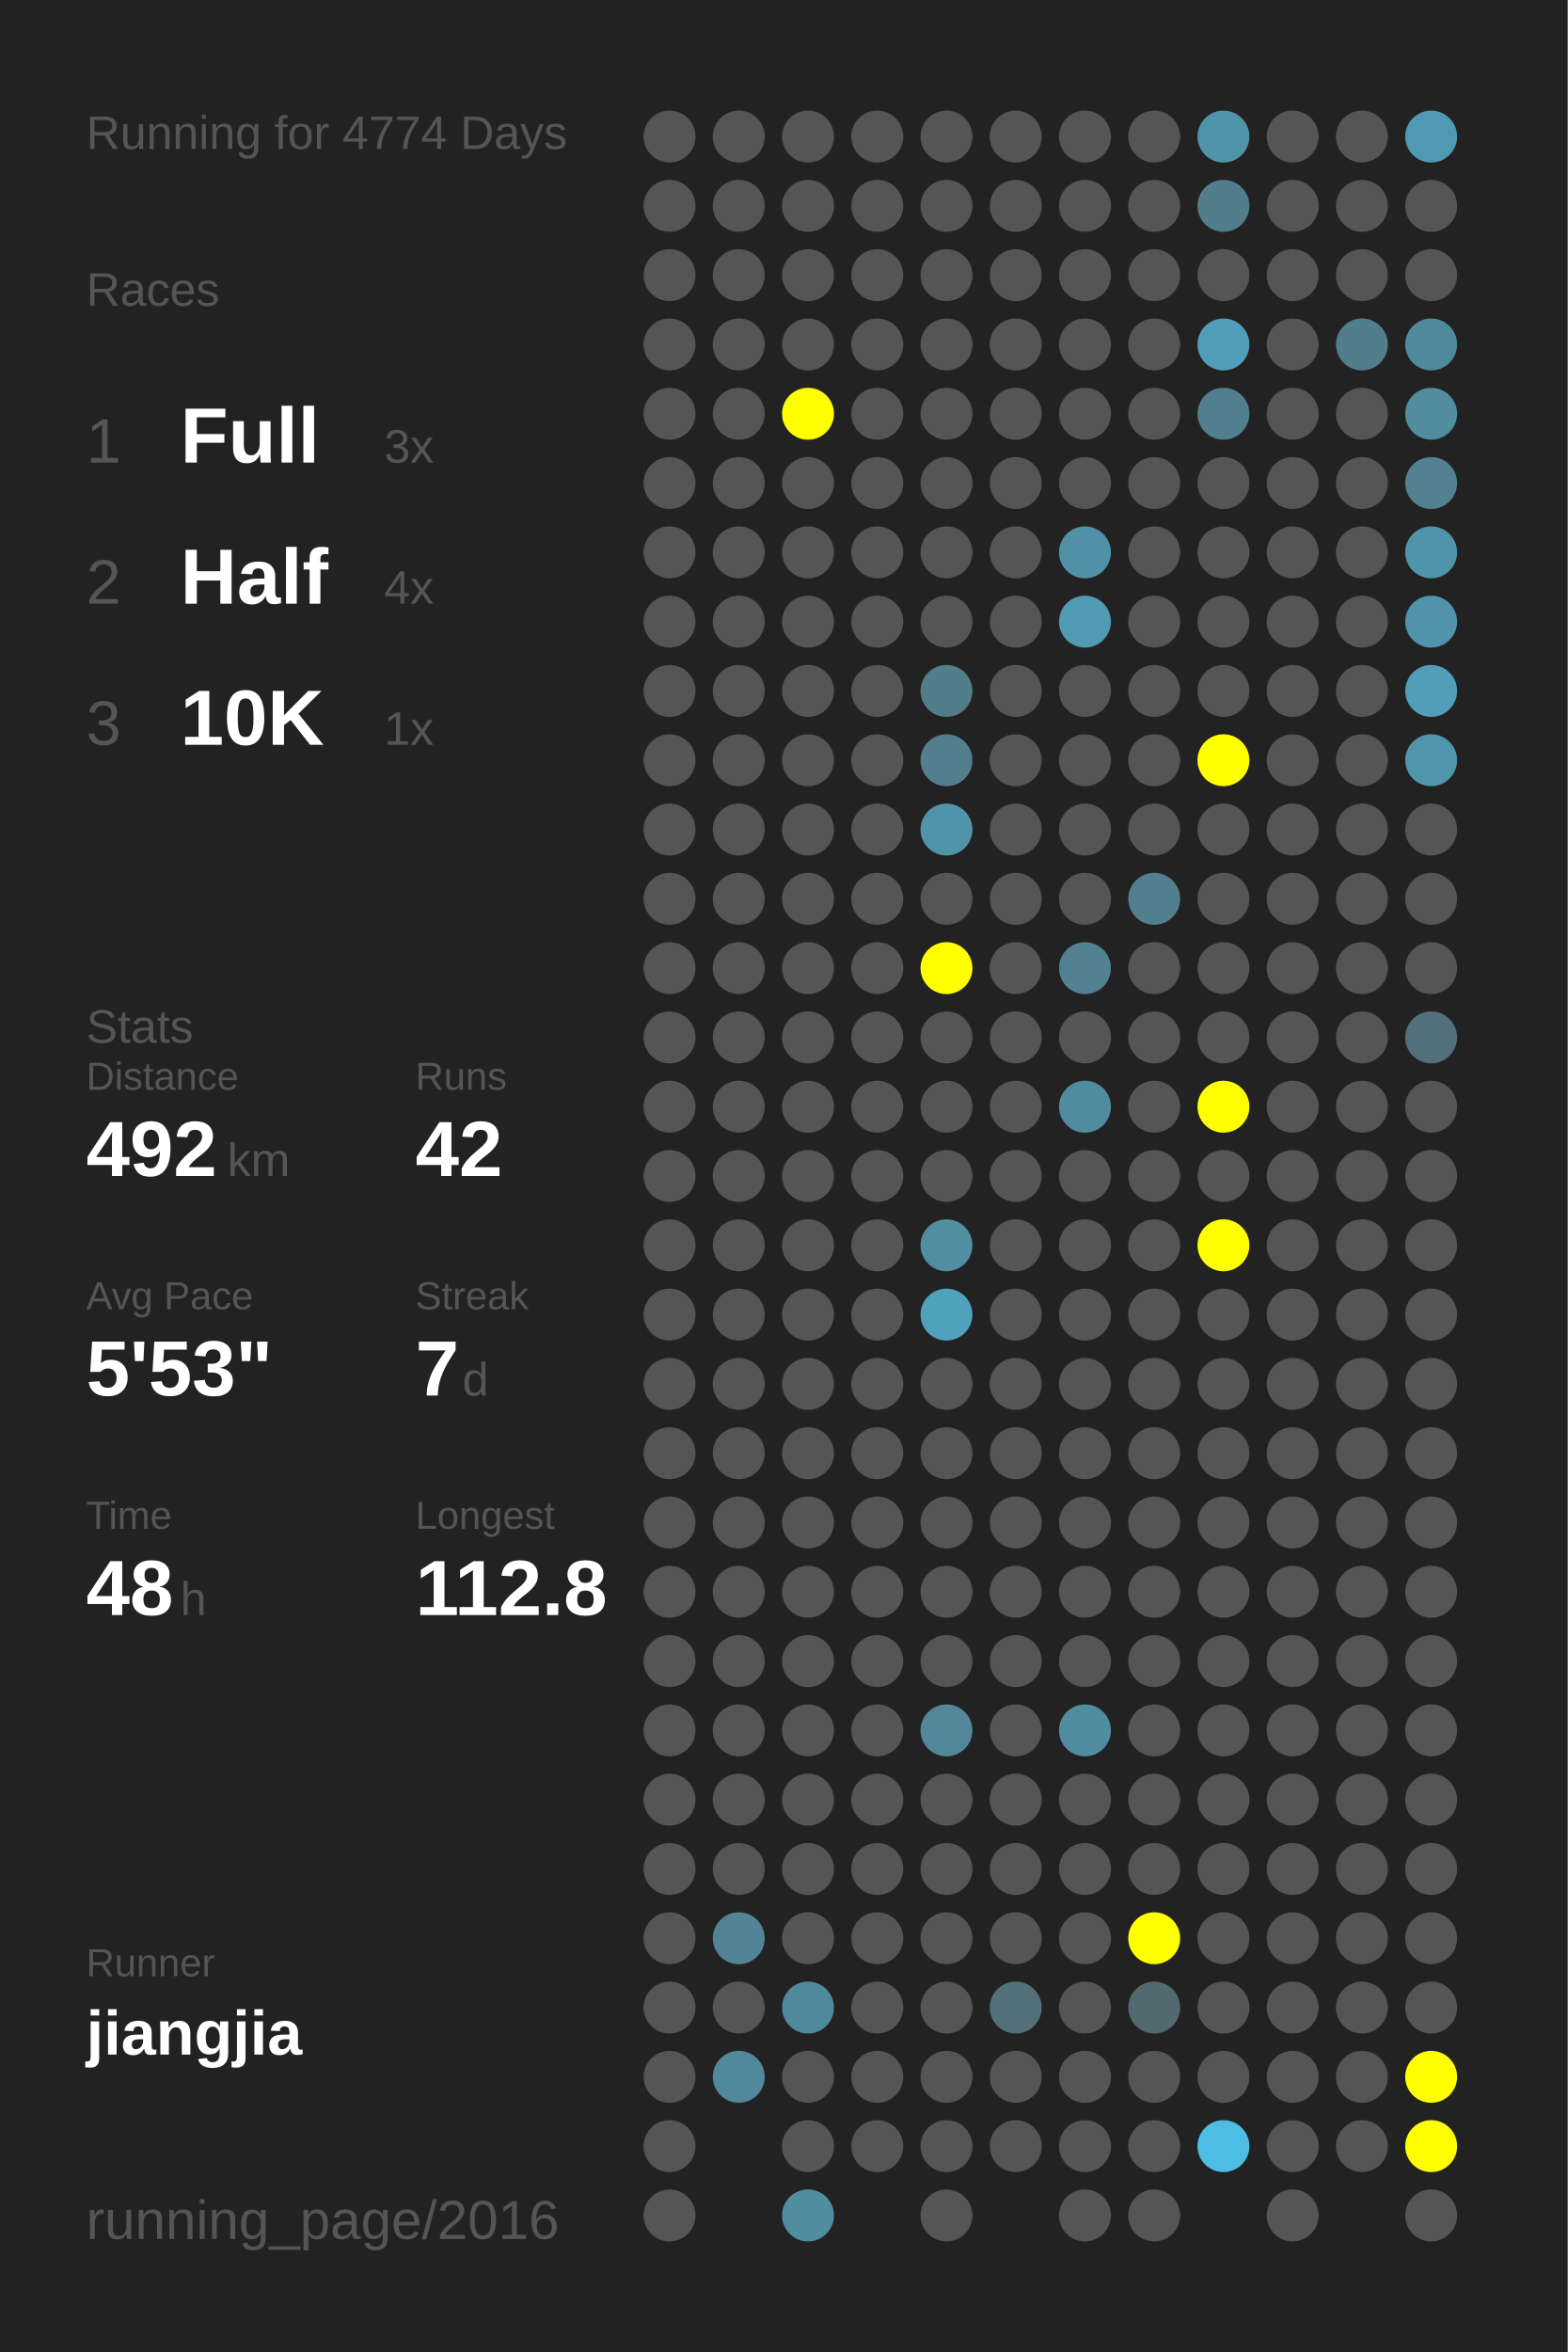
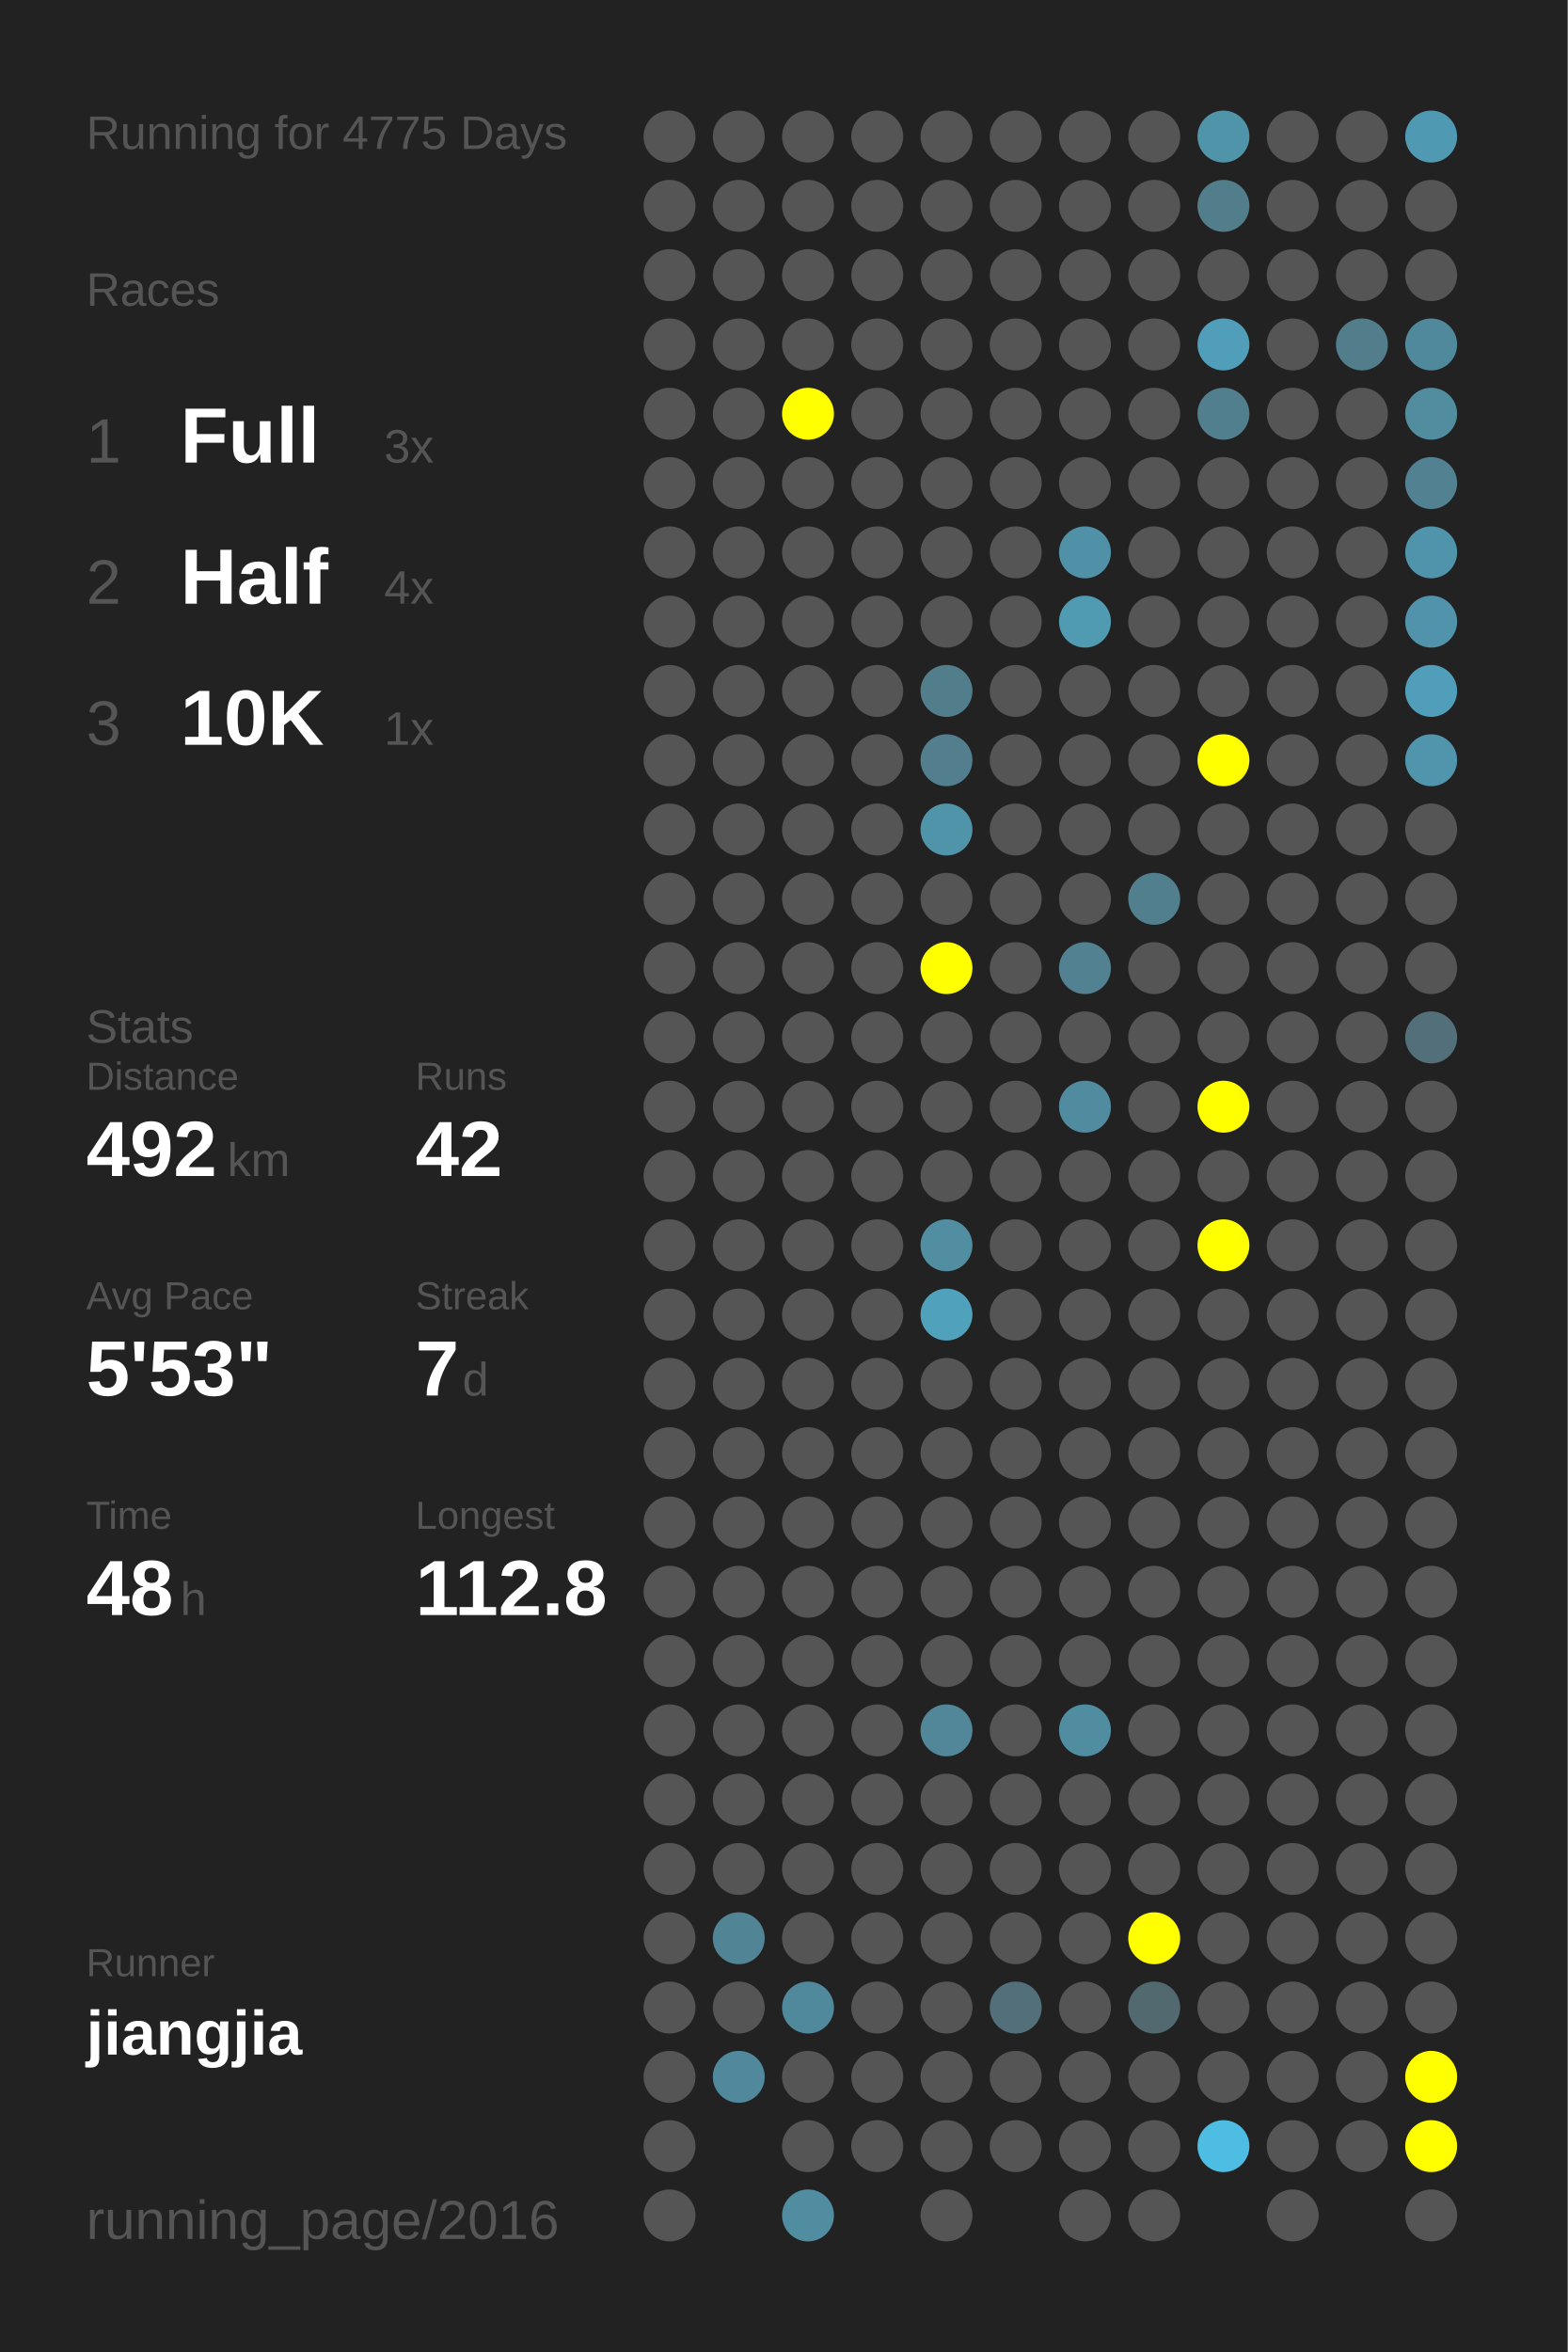
<svg xmlns="http://www.w3.org/2000/svg" baseProfile="full" height="300mm" version="1.1" viewBox="0,0,200,300" width="200mm">
  <defs />
  <rect fill="#222222" height="300" width="200" x="0" y="0" />
-   <text fill="#555555" style="font-size:6px; font-family:Arial;" x="11" y="19">Running for 4774 Days</text>
+   <text fill="#555555" style="font-size:6px; font-family:Arial;" x="11" y="19">Running for 4775 Days</text>
  <text fill="#555555" style="font-size:6px; font-family:Arial;" x="11" y="39">Races</text>
  <text fill="#555555" style="font-size:8px; font-family:Arial;" x="11" y="59">1</text>
  <text fill="#FFFFFF" style="font-size:10px; font-family:Arial; font-weight:bold;" x="23" y="59">Full</text>
  <text fill="#555555" style="font-size:6px; font-family:Arial;" x="49" y="59">3x</text>
  <text fill="#555555" style="font-size:8px; font-family:Arial;" x="11" y="77">2</text>
  <text fill="#FFFFFF" style="font-size:10px; font-family:Arial; font-weight:bold;" x="23" y="77">Half</text>
  <text fill="#555555" style="font-size:6px; font-family:Arial;" x="49" y="77">4x</text>
  <text fill="#555555" style="font-size:8px; font-family:Arial;" x="11" y="95">3</text>
  <text fill="#FFFFFF" style="font-size:10px; font-family:Arial; font-weight:bold;" x="23" y="95">10K</text>
  <text fill="#555555" style="font-size:6px; font-family:Arial;" x="49" y="95">1x</text>
  <text fill="#555555" style="font-size:6px; font-family:Arial;" x="11" y="133">Stats</text>
  <text fill="#555555" style="font-size:5px; font-family:Arial;" x="11" y="139">Distance</text>
  <text fill="#FFFFFF" style="font-size:10px; font-family:Arial; font-weight:bold;" x="11" y="150">492</text>
  <text fill="#555555" style="font-size:6px; font-family:Arial;" x="29" y="150">km</text>
  <text fill="#555555" style="font-size:5px; font-family:Arial;" x="53" y="139">Runs</text>
  <text fill="#FFFFFF" style="font-size:10px; font-family:Arial; font-weight:bold;" x="53" y="150">42</text>
  <text fill="#555555" style="font-size:5px; font-family:Arial;" x="11" y="167">Avg Pace</text>
  <text fill="#FFFFFF" style="font-size:10px; font-family:Arial; font-weight:bold;" x="11" y="178">5'53"</text>
  <text fill="#555555" style="font-size:5px; font-family:Arial;" x="53" y="167">Streak</text>
  <text fill="#FFFFFF" style="font-size:10px; font-family:Arial; font-weight:bold;" x="53" y="178">7</text>
  <text fill="#555555" style="font-size:6px; font-family:Arial;" x="59" y="178">d</text>
  <text fill="#555555" style="font-size:5px; font-family:Arial;" x="11" y="195">Time</text>
  <text fill="#FFFFFF" style="font-size:10px; font-family:Arial; font-weight:bold;" x="11" y="206">48</text>
  <text fill="#555555" style="font-size:6px; font-family:Arial;" x="23" y="206">h</text>
  <text fill="#555555" style="font-size:5px; font-family:Arial;" x="53" y="195">Longest</text>
  <text fill="#FFFFFF" style="font-size:10px; font-family:Arial; font-weight:bold;" x="53" y="206">112.8</text>
  <text fill="#555555" style="font-size:5px; font-family:Arial;" x="11" y="252.065">Runner</text>
  <text fill="#FFFFFF" style="font-size:8px; font-family:Arial; font-weight:bold;" x="11" y="262.065">jiangjia</text>
  <text fill="#555555" style="font-size:7px; font-family:Arial;" x="11" y="285.581">running_page/2016</text>
  <circle cx="85.417" cy="17.419" fill="#555555" r="3.312" />
  <circle cx="85.417" cy="26.258" fill="#555555" r="3.312" />
  <circle cx="85.417" cy="35.097" fill="#555555" r="3.312" />
  <circle cx="85.417" cy="43.935" fill="#555555" r="3.312" />
  <circle cx="85.417" cy="52.774" fill="#555555" r="3.312" />
  <circle cx="85.417" cy="61.613" fill="#555555" r="3.312" />
  <circle cx="85.417" cy="70.452" fill="#555555" r="3.312" />
  <circle cx="85.417" cy="79.29" fill="#555555" r="3.312" />
  <circle cx="85.417" cy="88.129" fill="#555555" r="3.312" />
  <circle cx="85.417" cy="96.968" fill="#555555" r="3.312" />
  <circle cx="85.417" cy="105.806" fill="#555555" r="3.312" />
  <circle cx="85.417" cy="114.645" fill="#555555" r="3.312" />
  <circle cx="85.417" cy="123.484" fill="#555555" r="3.312" />
  <circle cx="85.417" cy="132.323" fill="#555555" r="3.312" />
  <circle cx="85.417" cy="141.161" fill="#555555" r="3.312" />
  <circle cx="85.417" cy="150" fill="#555555" r="3.312" />
  <circle cx="85.417" cy="158.839" fill="#555555" r="3.312" />
  <circle cx="85.417" cy="167.677" fill="#555555" r="3.312" />
  <circle cx="85.417" cy="176.516" fill="#555555" r="3.312" />
  <circle cx="85.417" cy="185.355" fill="#555555" r="3.312" />
  <circle cx="85.417" cy="194.194" fill="#555555" r="3.312" />
  <circle cx="85.417" cy="203.032" fill="#555555" r="3.312" />
  <circle cx="85.417" cy="211.871" fill="#555555" r="3.312" />
  <circle cx="85.417" cy="220.71" fill="#555555" r="3.312" />
  <circle cx="85.417" cy="229.548" fill="#555555" r="3.312" />
  <circle cx="85.417" cy="238.387" fill="#555555" r="3.312" />
  <circle cx="85.417" cy="247.226" fill="#555555" r="3.312" />
  <circle cx="85.417" cy="256.065" fill="#555555" r="3.312" />
  <circle cx="85.417" cy="264.903" fill="#555555" r="3.312" />
  <circle cx="85.417" cy="273.742" fill="#555555" r="3.312" />
  <circle cx="85.417" cy="282.581" fill="#555555" r="3.312" />
  <circle cx="94.25" cy="17.419" fill="#555555" r="3.312" />
  <circle cx="94.25" cy="26.258" fill="#555555" r="3.312" />
  <circle cx="94.25" cy="35.097" fill="#555555" r="3.312" />
  <circle cx="94.25" cy="43.935" fill="#555555" r="3.312" />
  <circle cx="94.25" cy="52.774" fill="#555555" r="3.312" />
  <circle cx="94.25" cy="61.613" fill="#555555" r="3.312" />
  <circle cx="94.25" cy="70.452" fill="#555555" r="3.312" />
  <circle cx="94.25" cy="79.29" fill="#555555" r="3.312" />
  <circle cx="94.25" cy="88.129" fill="#555555" r="3.312" />
  <circle cx="94.25" cy="96.968" fill="#555555" r="3.312" />
  <circle cx="94.25" cy="105.806" fill="#555555" r="3.312" />
  <circle cx="94.25" cy="114.645" fill="#555555" r="3.312" />
  <circle cx="94.25" cy="123.484" fill="#555555" r="3.312" />
  <circle cx="94.25" cy="132.323" fill="#555555" r="3.312" />
  <circle cx="94.25" cy="141.161" fill="#555555" r="3.312" />
  <circle cx="94.25" cy="150" fill="#555555" r="3.312" />
  <circle cx="94.25" cy="158.839" fill="#555555" r="3.312" />
  <circle cx="94.25" cy="167.677" fill="#555555" r="3.312" />
  <circle cx="94.25" cy="176.516" fill="#555555" r="3.312" />
  <circle cx="94.25" cy="185.355" fill="#555555" r="3.312" />
  <circle cx="94.25" cy="194.194" fill="#555555" r="3.312" />
  <circle cx="94.25" cy="203.032" fill="#555555" r="3.312" />
  <circle cx="94.25" cy="211.871" fill="#555555" r="3.312" />
  <circle cx="94.25" cy="220.71" fill="#555555" r="3.312" />
  <circle cx="94.25" cy="229.548" fill="#555555" r="3.312" />
  <circle cx="94.25" cy="238.387" fill="#555555" r="3.312" />
  <circle cx="94.25" cy="247.226" fill="#518596" r="3.312" />
  <circle cx="94.25" cy="256.065" fill="#555555" r="3.312" />
  <circle cx="94.25" cy="264.903" fill="#51889b" r="3.312" />
  <circle cx="103.083" cy="17.419" fill="#555555" r="3.312" />
  <circle cx="103.083" cy="26.258" fill="#555555" r="3.312" />
  <circle cx="103.083" cy="35.097" fill="#555555" r="3.312" />
  <circle cx="103.083" cy="43.935" fill="#555555" r="3.312" />
  <circle cx="103.083" cy="52.774" fill="#FFFF00" r="3.312" />
  <circle cx="103.083" cy="61.613" fill="#555555" r="3.312" />
  <circle cx="103.083" cy="70.452" fill="#555555" r="3.312" />
  <circle cx="103.083" cy="79.29" fill="#555555" r="3.312" />
  <circle cx="103.083" cy="88.129" fill="#555555" r="3.312" />
  <circle cx="103.083" cy="96.968" fill="#555555" r="3.312" />
  <circle cx="103.083" cy="105.806" fill="#555555" r="3.312" />
  <circle cx="103.083" cy="114.645" fill="#555555" r="3.312" />
  <circle cx="103.083" cy="123.484" fill="#555555" r="3.312" />
  <circle cx="103.083" cy="132.323" fill="#555555" r="3.312" />
  <circle cx="103.083" cy="141.161" fill="#555555" r="3.312" />
  <circle cx="103.083" cy="150" fill="#555555" r="3.312" />
  <circle cx="103.083" cy="158.839" fill="#555555" r="3.312" />
  <circle cx="103.083" cy="167.677" fill="#555555" r="3.312" />
  <circle cx="103.083" cy="176.516" fill="#555555" r="3.312" />
  <circle cx="103.083" cy="185.355" fill="#555555" r="3.312" />
  <circle cx="103.083" cy="194.194" fill="#555555" r="3.312" />
  <circle cx="103.083" cy="203.032" fill="#555555" r="3.312" />
  <circle cx="103.083" cy="211.871" fill="#555555" r="3.312" />
  <circle cx="103.083" cy="220.71" fill="#555555" r="3.312" />
  <circle cx="103.083" cy="229.548" fill="#555555" r="3.312" />
  <circle cx="103.083" cy="238.387" fill="#555555" r="3.312" />
  <circle cx="103.083" cy="247.226" fill="#555555" r="3.312" />
  <circle cx="103.083" cy="256.065" fill="#51899c" r="3.312" />
  <circle cx="103.083" cy="264.903" fill="#555555" r="3.312" />
  <circle cx="103.083" cy="273.742" fill="#555555" r="3.312" />
  <circle cx="103.083" cy="282.581" fill="#518da1" r="3.312" />
  <circle cx="111.917" cy="17.419" fill="#555555" r="3.312" />
  <circle cx="111.917" cy="26.258" fill="#555555" r="3.312" />
  <circle cx="111.917" cy="35.097" fill="#555555" r="3.312" />
  <circle cx="111.917" cy="43.935" fill="#555555" r="3.312" />
  <circle cx="111.917" cy="52.774" fill="#555555" r="3.312" />
  <circle cx="111.917" cy="61.613" fill="#555555" r="3.312" />
  <circle cx="111.917" cy="70.452" fill="#555555" r="3.312" />
  <circle cx="111.917" cy="79.29" fill="#555555" r="3.312" />
  <circle cx="111.917" cy="88.129" fill="#555555" r="3.312" />
  <circle cx="111.917" cy="96.968" fill="#555555" r="3.312" />
  <circle cx="111.917" cy="105.806" fill="#555555" r="3.312" />
  <circle cx="111.917" cy="114.645" fill="#555555" r="3.312" />
  <circle cx="111.917" cy="123.484" fill="#555555" r="3.312" />
  <circle cx="111.917" cy="132.323" fill="#555555" r="3.312" />
  <circle cx="111.917" cy="141.161" fill="#555555" r="3.312" />
  <circle cx="111.917" cy="150" fill="#555555" r="3.312" />
  <circle cx="111.917" cy="158.839" fill="#555555" r="3.312" />
  <circle cx="111.917" cy="167.677" fill="#555555" r="3.312" />
  <circle cx="111.917" cy="176.516" fill="#555555" r="3.312" />
  <circle cx="111.917" cy="185.355" fill="#555555" r="3.312" />
  <circle cx="111.917" cy="194.194" fill="#555555" r="3.312" />
  <circle cx="111.917" cy="203.032" fill="#555555" r="3.312" />
  <circle cx="111.917" cy="211.871" fill="#555555" r="3.312" />
  <circle cx="111.917" cy="220.71" fill="#555555" r="3.312" />
  <circle cx="111.917" cy="229.548" fill="#555555" r="3.312" />
  <circle cx="111.917" cy="238.387" fill="#555555" r="3.312" />
  <circle cx="111.917" cy="247.226" fill="#555555" r="3.312" />
  <circle cx="111.917" cy="256.065" fill="#555555" r="3.312" />
  <circle cx="111.917" cy="264.903" fill="#555555" r="3.312" />
  <circle cx="111.917" cy="273.742" fill="#555555" r="3.312" />
  <circle cx="120.75" cy="17.419" fill="#555555" r="3.312" />
  <circle cx="120.75" cy="26.258" fill="#555555" r="3.312" />
  <circle cx="120.75" cy="35.097" fill="#555555" r="3.312" />
  <circle cx="120.75" cy="43.935" fill="#555555" r="3.312" />
  <circle cx="120.75" cy="52.774" fill="#555555" r="3.312" />
  <circle cx="120.75" cy="61.613" fill="#555555" r="3.312" />
  <circle cx="120.75" cy="70.452" fill="#555555" r="3.312" />
  <circle cx="120.75" cy="79.29" fill="#555555" r="3.312" />
  <circle cx="120.75" cy="88.129" fill="#527d8b" r="3.312" />
  <circle cx="120.75" cy="96.968" fill="#527e8d" r="3.312" />
  <circle cx="120.75" cy="105.806" fill="#5094aa" r="3.312" />
  <circle cx="120.75" cy="114.645" fill="#555555" r="3.312" />
  <circle cx="120.75" cy="123.484" fill="#FFFF00" r="3.312" />
  <circle cx="120.75" cy="132.323" fill="#555555" r="3.312" />
  <circle cx="120.75" cy="141.161" fill="#555555" r="3.312" />
  <circle cx="120.75" cy="150" fill="#555555" r="3.312" />
  <circle cx="120.75" cy="158.839" fill="#518ea2" r="3.312" />
  <circle cx="120.75" cy="167.677" fill="#50a1bc" r="3.312" />
  <circle cx="120.75" cy="176.516" fill="#555555" r="3.312" />
  <circle cx="120.75" cy="185.355" fill="#555555" r="3.312" />
  <circle cx="120.75" cy="194.194" fill="#555555" r="3.312" />
  <circle cx="120.75" cy="203.032" fill="#555555" r="3.312" />
  <circle cx="120.75" cy="211.871" fill="#555555" r="3.312" />
  <circle cx="120.75" cy="220.71" fill="#518799" r="3.312" />
  <circle cx="120.75" cy="229.548" fill="#555555" r="3.312" />
  <circle cx="120.75" cy="238.387" fill="#555555" r="3.312" />
  <circle cx="120.75" cy="247.226" fill="#555555" r="3.312" />
  <circle cx="120.75" cy="256.065" fill="#555555" r="3.312" />
  <circle cx="120.75" cy="264.903" fill="#555555" r="3.312" />
  <circle cx="120.75" cy="273.742" fill="#555555" r="3.312" />
  <circle cx="120.75" cy="282.581" fill="#555555" r="3.312" />
  <circle cx="129.583" cy="17.419" fill="#555555" r="3.312" />
  <circle cx="129.583" cy="26.258" fill="#555555" r="3.312" />
  <circle cx="129.583" cy="35.097" fill="#555555" r="3.312" />
  <circle cx="129.583" cy="43.935" fill="#555555" r="3.312" />
  <circle cx="129.583" cy="52.774" fill="#555555" r="3.312" />
  <circle cx="129.583" cy="61.613" fill="#555555" r="3.312" />
  <circle cx="129.583" cy="70.452" fill="#555555" r="3.312" />
  <circle cx="129.583" cy="79.29" fill="#555555" r="3.312" />
  <circle cx="129.583" cy="88.129" fill="#555555" r="3.312" />
  <circle cx="129.583" cy="96.968" fill="#555555" r="3.312" />
  <circle cx="129.583" cy="105.806" fill="#555555" r="3.312" />
  <circle cx="129.583" cy="114.645" fill="#555555" r="3.312" />
  <circle cx="129.583" cy="123.484" fill="#555555" r="3.312" />
  <circle cx="129.583" cy="132.323" fill="#555555" r="3.312" />
  <circle cx="129.583" cy="141.161" fill="#555555" r="3.312" />
  <circle cx="129.583" cy="150" fill="#555555" r="3.312" />
  <circle cx="129.583" cy="158.839" fill="#555555" r="3.312" />
  <circle cx="129.583" cy="167.677" fill="#555555" r="3.312" />
  <circle cx="129.583" cy="176.516" fill="#555555" r="3.312" />
  <circle cx="129.583" cy="185.355" fill="#555555" r="3.312" />
  <circle cx="129.583" cy="194.194" fill="#555555" r="3.312" />
  <circle cx="129.583" cy="203.032" fill="#555555" r="3.312" />
  <circle cx="129.583" cy="211.871" fill="#555555" r="3.312" />
  <circle cx="129.583" cy="220.71" fill="#555555" r="3.312" />
  <circle cx="129.583" cy="229.548" fill="#555555" r="3.312" />
  <circle cx="129.583" cy="238.387" fill="#555555" r="3.312" />
  <circle cx="129.583" cy="247.226" fill="#555555" r="3.312" />
  <circle cx="129.583" cy="256.065" fill="#53707a" r="3.312" />
  <circle cx="129.583" cy="264.903" fill="#555555" r="3.312" />
  <circle cx="129.583" cy="273.742" fill="#555555" r="3.312" />
  <circle cx="138.417" cy="17.419" fill="#555555" r="3.312" />
  <circle cx="138.417" cy="26.258" fill="#555555" r="3.312" />
  <circle cx="138.417" cy="35.097" fill="#555555" r="3.312" />
  <circle cx="138.417" cy="43.935" fill="#555555" r="3.312" />
  <circle cx="138.417" cy="52.774" fill="#555555" r="3.312" />
  <circle cx="138.417" cy="61.613" fill="#555555" r="3.312" />
  <circle cx="138.417" cy="70.452" fill="#5191a7" r="3.312" />
  <circle cx="138.417" cy="79.29" fill="#509ab2" r="3.312" />
  <circle cx="138.417" cy="88.129" fill="#555555" r="3.312" />
  <circle cx="138.417" cy="96.968" fill="#555555" r="3.312" />
  <circle cx="138.417" cy="105.806" fill="#555555" r="3.312" />
  <circle cx="138.417" cy="114.645" fill="#555555" r="3.312" />
  <circle cx="138.417" cy="123.484" fill="#528192" r="3.312" />
  <circle cx="138.417" cy="132.323" fill="#555555" r="3.312" />
  <circle cx="138.417" cy="141.161" fill="#518b9f" r="3.312" />
  <circle cx="138.417" cy="150" fill="#555555" r="3.312" />
  <circle cx="138.417" cy="158.839" fill="#555555" r="3.312" />
  <circle cx="138.417" cy="167.677" fill="#555555" r="3.312" />
  <circle cx="138.417" cy="176.516" fill="#555555" r="3.312" />
  <circle cx="138.417" cy="185.355" fill="#555555" r="3.312" />
  <circle cx="138.417" cy="194.194" fill="#555555" r="3.312" />
  <circle cx="138.417" cy="203.032" fill="#555555" r="3.312" />
  <circle cx="138.417" cy="211.871" fill="#555555" r="3.312" />
  <circle cx="138.417" cy="220.71" fill="#518da1" r="3.312" />
  <circle cx="138.417" cy="229.548" fill="#555555" r="3.312" />
  <circle cx="138.417" cy="238.387" fill="#555555" r="3.312" />
  <circle cx="138.417" cy="247.226" fill="#555555" r="3.312" />
  <circle cx="138.417" cy="256.065" fill="#555555" r="3.312" />
  <circle cx="138.417" cy="264.903" fill="#555555" r="3.312" />
  <circle cx="138.417" cy="273.742" fill="#555555" r="3.312" />
  <circle cx="138.417" cy="282.581" fill="#555555" r="3.312" />
  <circle cx="147.25" cy="17.419" fill="#555555" r="3.312" />
  <circle cx="147.25" cy="26.258" fill="#555555" r="3.312" />
  <circle cx="147.25" cy="35.097" fill="#555555" r="3.312" />
  <circle cx="147.25" cy="43.935" fill="#555555" r="3.312" />
  <circle cx="147.25" cy="52.774" fill="#555555" r="3.312" />
  <circle cx="147.25" cy="61.613" fill="#555555" r="3.312" />
  <circle cx="147.25" cy="70.452" fill="#555555" r="3.312" />
  <circle cx="147.25" cy="79.29" fill="#555555" r="3.312" />
  <circle cx="147.25" cy="88.129" fill="#555555" r="3.312" />
  <circle cx="147.25" cy="96.968" fill="#555555" r="3.312" />
  <circle cx="147.25" cy="105.806" fill="#555555" r="3.312" />
  <circle cx="147.25" cy="114.645" fill="#527f8e" r="3.312" />
  <circle cx="147.25" cy="123.484" fill="#555555" r="3.312" />
  <circle cx="147.25" cy="132.323" fill="#555555" r="3.312" />
  <circle cx="147.25" cy="141.161" fill="#555555" r="3.312" />
  <circle cx="147.25" cy="150" fill="#555555" r="3.312" />
  <circle cx="147.25" cy="158.839" fill="#555555" r="3.312" />
  <circle cx="147.25" cy="167.677" fill="#555555" r="3.312" />
  <circle cx="147.25" cy="176.516" fill="#555555" r="3.312" />
  <circle cx="147.25" cy="185.355" fill="#555555" r="3.312" />
  <circle cx="147.25" cy="194.194" fill="#555555" r="3.312" />
  <circle cx="147.25" cy="203.032" fill="#555555" r="3.312" />
  <circle cx="147.25" cy="211.871" fill="#555555" r="3.312" />
  <circle cx="147.25" cy="220.71" fill="#555555" r="3.312" />
  <circle cx="147.25" cy="229.548" fill="#555555" r="3.312" />
  <circle cx="147.25" cy="238.387" fill="#555555" r="3.312" />
  <circle cx="147.25" cy="247.226" fill="#FFFF00" r="3.312" />
  <circle cx="147.25" cy="256.065" fill="#536970" r="3.312" />
  <circle cx="147.25" cy="264.903" fill="#555555" r="3.312" />
  <circle cx="147.25" cy="273.742" fill="#555555" r="3.312" />
  <circle cx="147.25" cy="282.581" fill="#555555" r="3.312" />
  <circle cx="156.083" cy="17.419" fill="#5094aa" r="3.312" />
  <circle cx="156.083" cy="26.258" fill="#527d8b" r="3.312" />
  <circle cx="156.083" cy="35.097" fill="#555555" r="3.312" />
  <circle cx="156.083" cy="43.935" fill="#509eb9" r="3.312" />
  <circle cx="156.083" cy="52.774" fill="#527f8e" r="3.312" />
  <circle cx="156.083" cy="61.613" fill="#555555" r="3.312" />
  <circle cx="156.083" cy="70.452" fill="#555555" r="3.312" />
  <circle cx="156.083" cy="79.29" fill="#555555" r="3.312" />
  <circle cx="156.083" cy="88.129" fill="#555555" r="3.312" />
  <circle cx="156.083" cy="96.968" fill="#FFFF00" r="3.312" />
  <circle cx="156.083" cy="105.806" fill="#555555" r="3.312" />
  <circle cx="156.083" cy="114.645" fill="#555555" r="3.312" />
  <circle cx="156.083" cy="123.484" fill="#555555" r="3.312" />
  <circle cx="156.083" cy="132.323" fill="#555555" r="3.312" />
  <circle cx="156.083" cy="141.161" fill="#FFFF00" r="3.312" />
  <circle cx="156.083" cy="150" fill="#555555" r="3.312" />
  <circle cx="156.083" cy="158.839" fill="#FFFF00" r="3.312" />
  <circle cx="156.083" cy="167.677" fill="#555555" r="3.312" />
  <circle cx="156.083" cy="176.516" fill="#555555" r="3.312" />
  <circle cx="156.083" cy="185.355" fill="#555555" r="3.312" />
  <circle cx="156.083" cy="194.194" fill="#555555" r="3.312" />
  <circle cx="156.083" cy="203.032" fill="#555555" r="3.312" />
  <circle cx="156.083" cy="211.871" fill="#555555" r="3.312" />
  <circle cx="156.083" cy="220.71" fill="#555555" r="3.312" />
  <circle cx="156.083" cy="229.548" fill="#555555" r="3.312" />
  <circle cx="156.083" cy="238.387" fill="#555555" r="3.312" />
  <circle cx="156.083" cy="247.226" fill="#555555" r="3.312" />
  <circle cx="156.083" cy="256.065" fill="#555555" r="3.312" />
  <circle cx="156.083" cy="264.903" fill="#555555" r="3.312" />
  <circle cx="156.083" cy="273.742" fill="#4ebde3" r="3.312" />
  <circle cx="164.917" cy="17.419" fill="#555555" r="3.312" />
  <circle cx="164.917" cy="26.258" fill="#555555" r="3.312" />
  <circle cx="164.917" cy="35.097" fill="#555555" r="3.312" />
  <circle cx="164.917" cy="43.935" fill="#555555" r="3.312" />
  <circle cx="164.917" cy="52.774" fill="#555555" r="3.312" />
  <circle cx="164.917" cy="61.613" fill="#555555" r="3.312" />
  <circle cx="164.917" cy="70.452" fill="#555555" r="3.312" />
  <circle cx="164.917" cy="79.29" fill="#555555" r="3.312" />
  <circle cx="164.917" cy="88.129" fill="#555555" r="3.312" />
  <circle cx="164.917" cy="96.968" fill="#555555" r="3.312" />
  <circle cx="164.917" cy="105.806" fill="#555555" r="3.312" />
  <circle cx="164.917" cy="114.645" fill="#555555" r="3.312" />
  <circle cx="164.917" cy="123.484" fill="#555555" r="3.312" />
  <circle cx="164.917" cy="132.323" fill="#555555" r="3.312" />
  <circle cx="164.917" cy="141.161" fill="#555555" r="3.312" />
  <circle cx="164.917" cy="150" fill="#555555" r="3.312" />
  <circle cx="164.917" cy="158.839" fill="#555555" r="3.312" />
  <circle cx="164.917" cy="167.677" fill="#555555" r="3.312" />
  <circle cx="164.917" cy="176.516" fill="#555555" r="3.312" />
  <circle cx="164.917" cy="185.355" fill="#555555" r="3.312" />
  <circle cx="164.917" cy="194.194" fill="#555555" r="3.312" />
  <circle cx="164.917" cy="203.032" fill="#555555" r="3.312" />
  <circle cx="164.917" cy="211.871" fill="#555555" r="3.312" />
  <circle cx="164.917" cy="220.71" fill="#555555" r="3.312" />
  <circle cx="164.917" cy="229.548" fill="#555555" r="3.312" />
  <circle cx="164.917" cy="238.387" fill="#555555" r="3.312" />
  <circle cx="164.917" cy="247.226" fill="#555555" r="3.312" />
  <circle cx="164.917" cy="256.065" fill="#555555" r="3.312" />
  <circle cx="164.917" cy="264.903" fill="#555555" r="3.312" />
  <circle cx="164.917" cy="273.742" fill="#555555" r="3.312" />
  <circle cx="164.917" cy="282.581" fill="#555555" r="3.312" />
  <circle cx="173.75" cy="17.419" fill="#555555" r="3.312" />
  <circle cx="173.75" cy="26.258" fill="#555555" r="3.312" />
  <circle cx="173.75" cy="35.097" fill="#555555" r="3.312" />
  <circle cx="173.75" cy="43.935" fill="#527d8b" r="3.312" />
  <circle cx="173.75" cy="52.774" fill="#555555" r="3.312" />
  <circle cx="173.75" cy="61.613" fill="#555555" r="3.312" />
  <circle cx="173.75" cy="70.452" fill="#555555" r="3.312" />
  <circle cx="173.75" cy="79.29" fill="#555555" r="3.312" />
  <circle cx="173.75" cy="88.129" fill="#555555" r="3.312" />
  <circle cx="173.75" cy="96.968" fill="#555555" r="3.312" />
  <circle cx="173.75" cy="105.806" fill="#555555" r="3.312" />
  <circle cx="173.75" cy="114.645" fill="#555555" r="3.312" />
  <circle cx="173.75" cy="123.484" fill="#555555" r="3.312" />
  <circle cx="173.75" cy="132.323" fill="#555555" r="3.312" />
  <circle cx="173.75" cy="141.161" fill="#555555" r="3.312" />
  <circle cx="173.75" cy="150" fill="#555555" r="3.312" />
  <circle cx="173.75" cy="158.839" fill="#555555" r="3.312" />
  <circle cx="173.75" cy="167.677" fill="#555555" r="3.312" />
  <circle cx="173.75" cy="176.516" fill="#555555" r="3.312" />
  <circle cx="173.75" cy="185.355" fill="#555555" r="3.312" />
  <circle cx="173.75" cy="194.194" fill="#555555" r="3.312" />
  <circle cx="173.75" cy="203.032" fill="#555555" r="3.312" />
  <circle cx="173.75" cy="211.871" fill="#555555" r="3.312" />
  <circle cx="173.75" cy="220.71" fill="#555555" r="3.312" />
  <circle cx="173.75" cy="229.548" fill="#555555" r="3.312" />
  <circle cx="173.75" cy="238.387" fill="#555555" r="3.312" />
  <circle cx="173.75" cy="247.226" fill="#555555" r="3.312" />
  <circle cx="173.75" cy="256.065" fill="#555555" r="3.312" />
  <circle cx="173.75" cy="264.903" fill="#555555" r="3.312" />
  <circle cx="173.75" cy="273.742" fill="#555555" r="3.312" />
  <circle cx="182.583" cy="17.419" fill="#5099b2" r="3.312" />
  <circle cx="182.583" cy="26.258" fill="#555555" r="3.312" />
  <circle cx="182.583" cy="35.097" fill="#555555" r="3.312" />
  <circle cx="182.583" cy="43.935" fill="#51899c" r="3.312" />
  <circle cx="182.583" cy="52.774" fill="#518c9f" r="3.312" />
  <circle cx="182.583" cy="61.613" fill="#528191" r="3.312" />
  <circle cx="182.583" cy="70.452" fill="#5094ab" r="3.312" />
  <circle cx="182.583" cy="79.29" fill="#5093aa" r="3.312" />
  <circle cx="182.583" cy="88.129" fill="#509eb9" r="3.312" />
  <circle cx="182.583" cy="96.968" fill="#5095ac" r="3.312" />
  <circle cx="182.583" cy="105.806" fill="#555555" r="3.312" />
  <circle cx="182.583" cy="114.645" fill="#555555" r="3.312" />
  <circle cx="182.583" cy="123.484" fill="#555555" r="3.312" />
  <circle cx="182.583" cy="132.323" fill="#53707a" r="3.312" />
  <circle cx="182.583" cy="141.161" fill="#555555" r="3.312" />
  <circle cx="182.583" cy="150" fill="#555555" r="3.312" />
  <circle cx="182.583" cy="158.839" fill="#555555" r="3.312" />
  <circle cx="182.583" cy="167.677" fill="#555555" r="3.312" />
  <circle cx="182.583" cy="176.516" fill="#555555" r="3.312" />
  <circle cx="182.583" cy="185.355" fill="#555555" r="3.312" />
  <circle cx="182.583" cy="194.194" fill="#555555" r="3.312" />
  <circle cx="182.583" cy="203.032" fill="#555555" r="3.312" />
  <circle cx="182.583" cy="211.871" fill="#555555" r="3.312" />
  <circle cx="182.583" cy="220.71" fill="#555555" r="3.312" />
  <circle cx="182.583" cy="229.548" fill="#555555" r="3.312" />
  <circle cx="182.583" cy="238.387" fill="#555555" r="3.312" />
  <circle cx="182.583" cy="247.226" fill="#555555" r="3.312" />
  <circle cx="182.583" cy="256.065" fill="#555555" r="3.312" />
  <circle cx="182.583" cy="264.903" fill="#FFFF00" r="3.312" />
  <circle cx="182.583" cy="273.742" fill="#FFFF00" r="3.312" />
  <circle cx="182.583" cy="282.581" fill="#555555" r="3.312" />
</svg>
